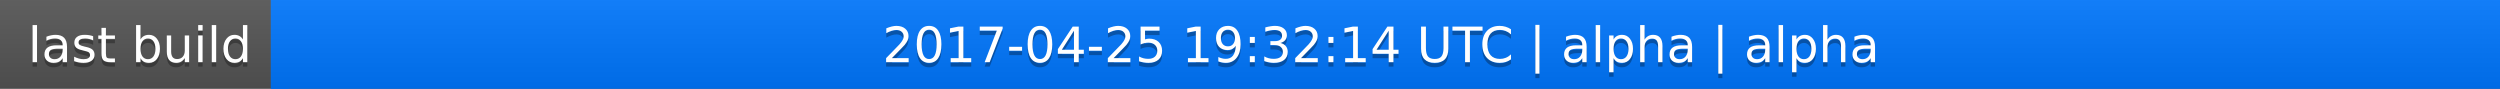
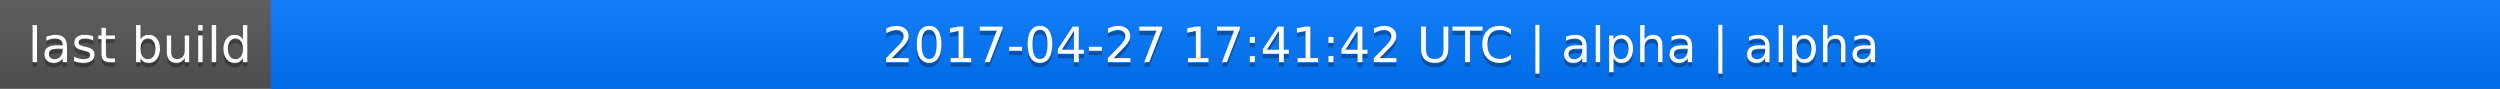
<svg xmlns="http://www.w3.org/2000/svg" width="563" height="20">
  <linearGradient id="a" x2="0" y2="100%">
    <stop offset="0" stop-color="#bbb" stop-opacity=".1" />
    <stop offset="1" stop-opacity=".1" />
  </linearGradient>
  <rect rx="0" width="563" height="20" fill="#555" />
  <rect rx="0" x="61" width="502" height="20" fill="#07f" />
  <path fill="#07f" d="M61 0h4v20h-4z" />
  <rect rx="0" width="563" height="20" fill="url(#a)" />
  <g fill="#fff" text-anchor="middle" font-family="DejaVu Sans,Verdana,Geneva,sans-serif" font-size="11">
    <text x="31.5" y="15" fill="#010101" fill-opacity=".3">last build</text>
    <text x="31.5" y="14">last build</text>
-     <text x="311" y="15" fill="#010101" fill-opacity=".3">2017-04-25 19:32:14 UTC | alpha | alpha</text>
-     <text x="311" y="14">2017-04-25 19:32:14 UTC | alpha | alpha</text>
+     <text x="311" y="15" fill="#010101" fill-opacity=".3">2017-04-27 17:41:42 UTC | alpha | alpha</text>
+     <text x="311" y="14">2017-04-27 17:41:42 UTC | alpha | alpha</text>
  </g>
</svg>
